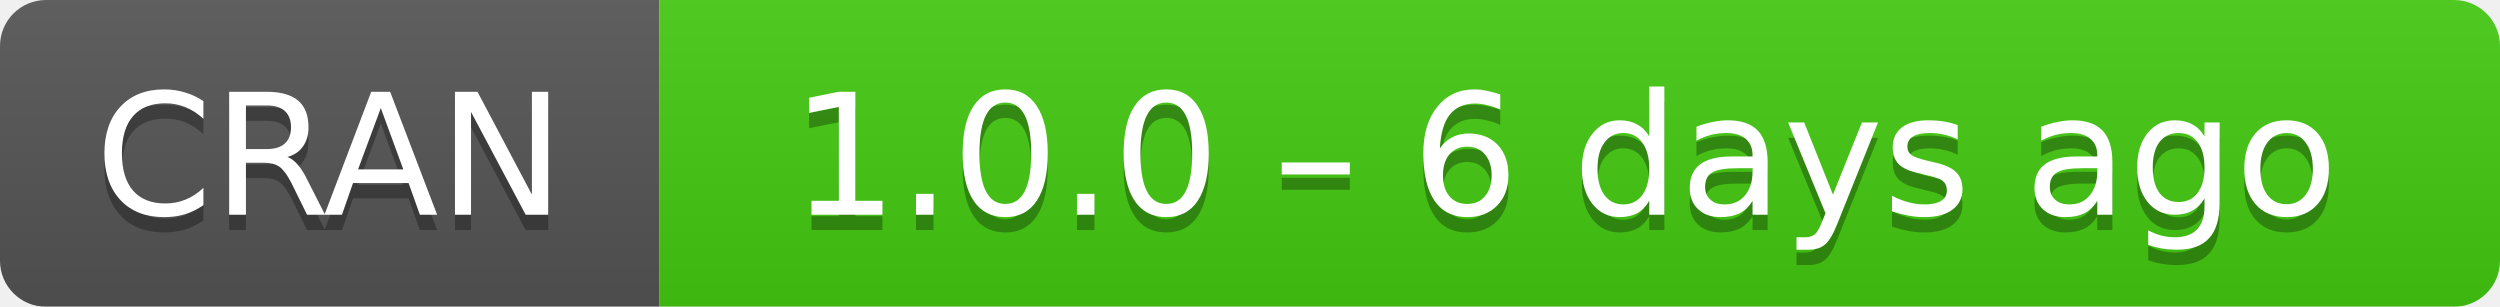
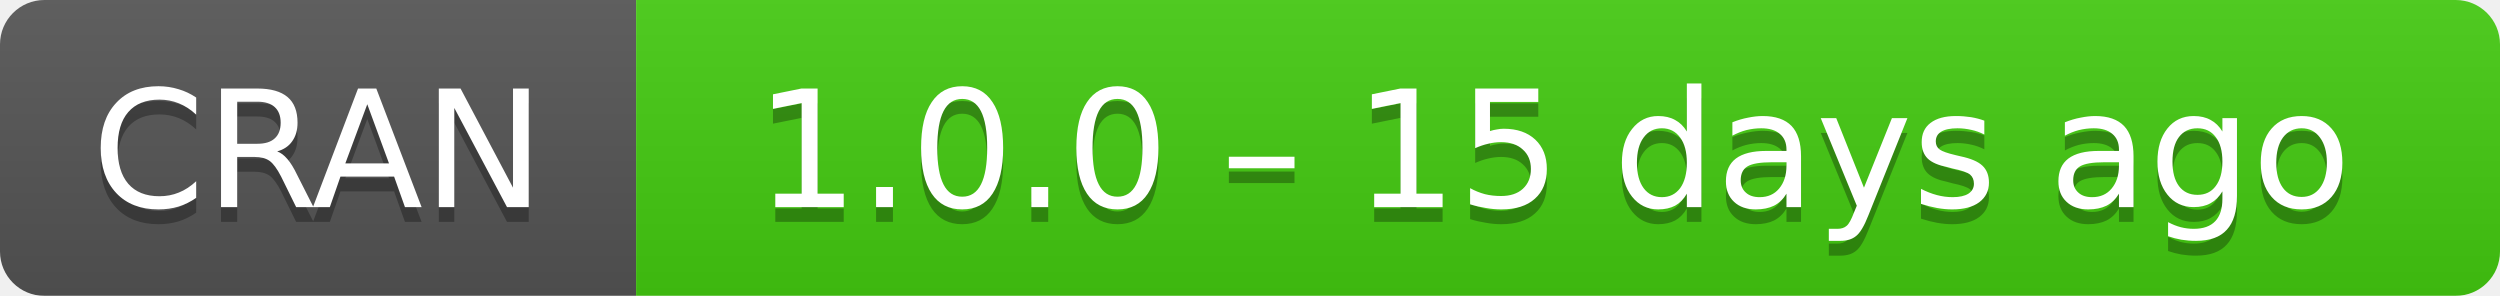
- <svg xmlns="http://www.w3.org/2000/svg" width="163" height="20" aria-label="CRAN 1.0.0 – 6 days ago">
+ <svg xmlns="http://www.w3.org/2000/svg" width="169" height="20" aria-label="CRAN 1.0.0 – 15 days ago">
  <linearGradient id="b" x2="0" y2="100%">
    <stop offset="0" stop-color="#bbb" stop-opacity=".1" />
    <stop offset="1" stop-opacity=".1" />
  </linearGradient>
  <mask id="a">
-     <rect width="163" height="20" rx="3" fill="#fff" />
+     <rect width="169" height="20" rx="3" fill="#fff" />
  </mask>
  <g mask="url(#a)">
    <path fill="#555" d="M0 0h43v20H0z" />
-     <path fill="#4c1" d="M43 0h141v20H43z" />
-     <path fill="url(#b)" d="M0 0h163v20H0z" />
+     <path fill="#4c1" d="M43 0h147v20H43z" />
+     <path fill="url(#b)" d="M0 0h169v20H0z" />
  </g>
  <g fill="#fff" text-anchor="middle" font-family="DejaVu Sans,Verdana,Geneva,sans-serif" font-size="11">
    <text x="21.5" y="15" fill="#010101" fill-opacity=".3">
      CRAN
    </text>
    <text x="21.5" y="14">
      CRAN
    </text>
-     <text x="102" y="15" fill="#010101" fill-opacity=".3">
-       1.0.0 – 6 days ago
+     <text x="105" y="15" fill="#010101" fill-opacity=".3">
+       1.0.0 – 15 days ago
    </text>
-     <text x="102" y="14">
-       1.0.0 – 6 days ago
+     <text x="105" y="14">
+       1.0.0 – 15 days ago
    </text>
  </g>
</svg>
